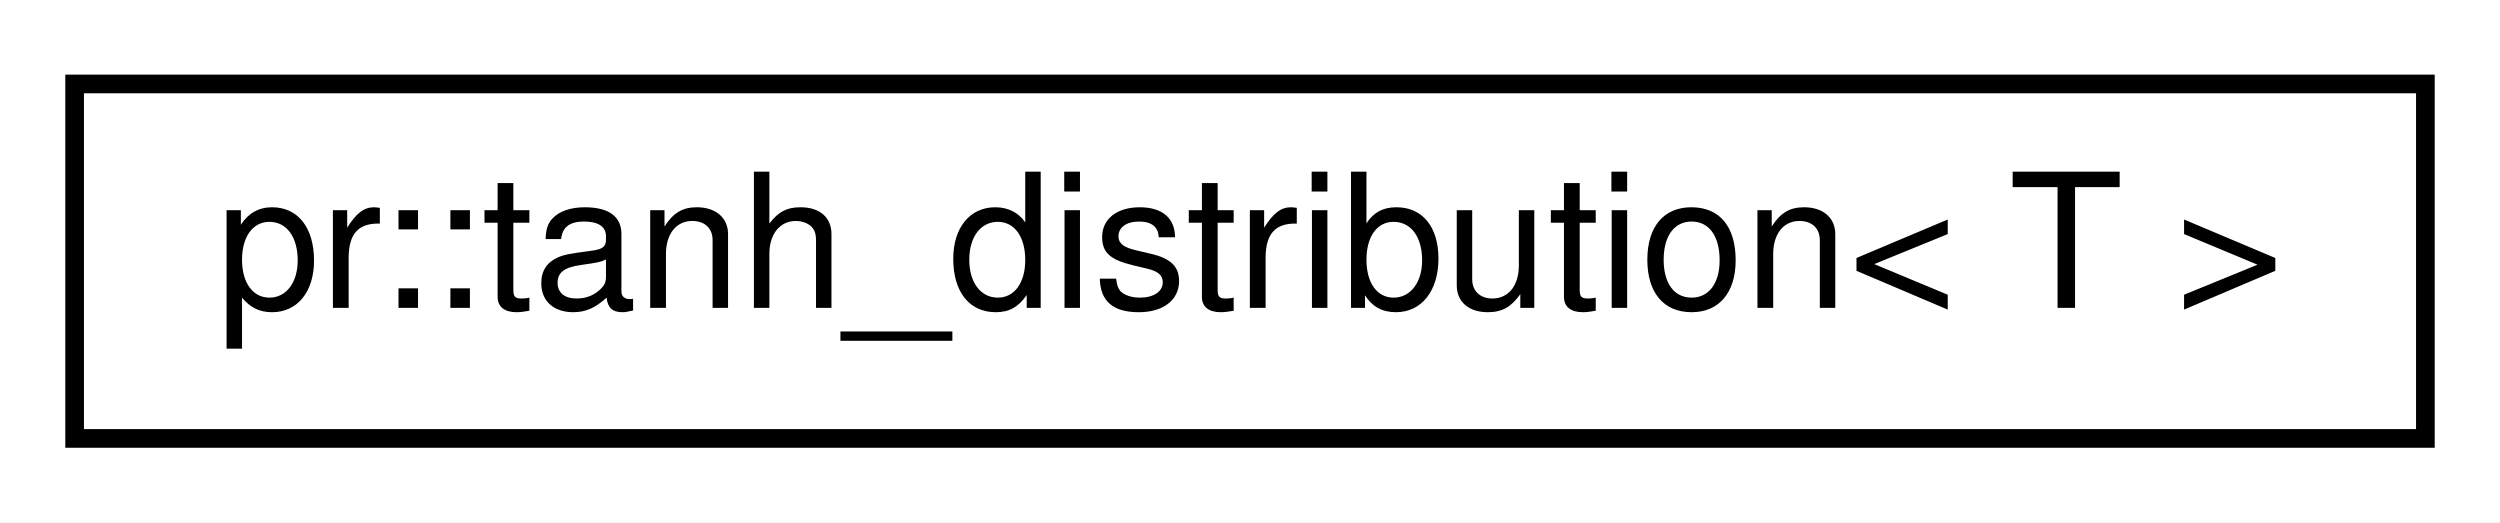
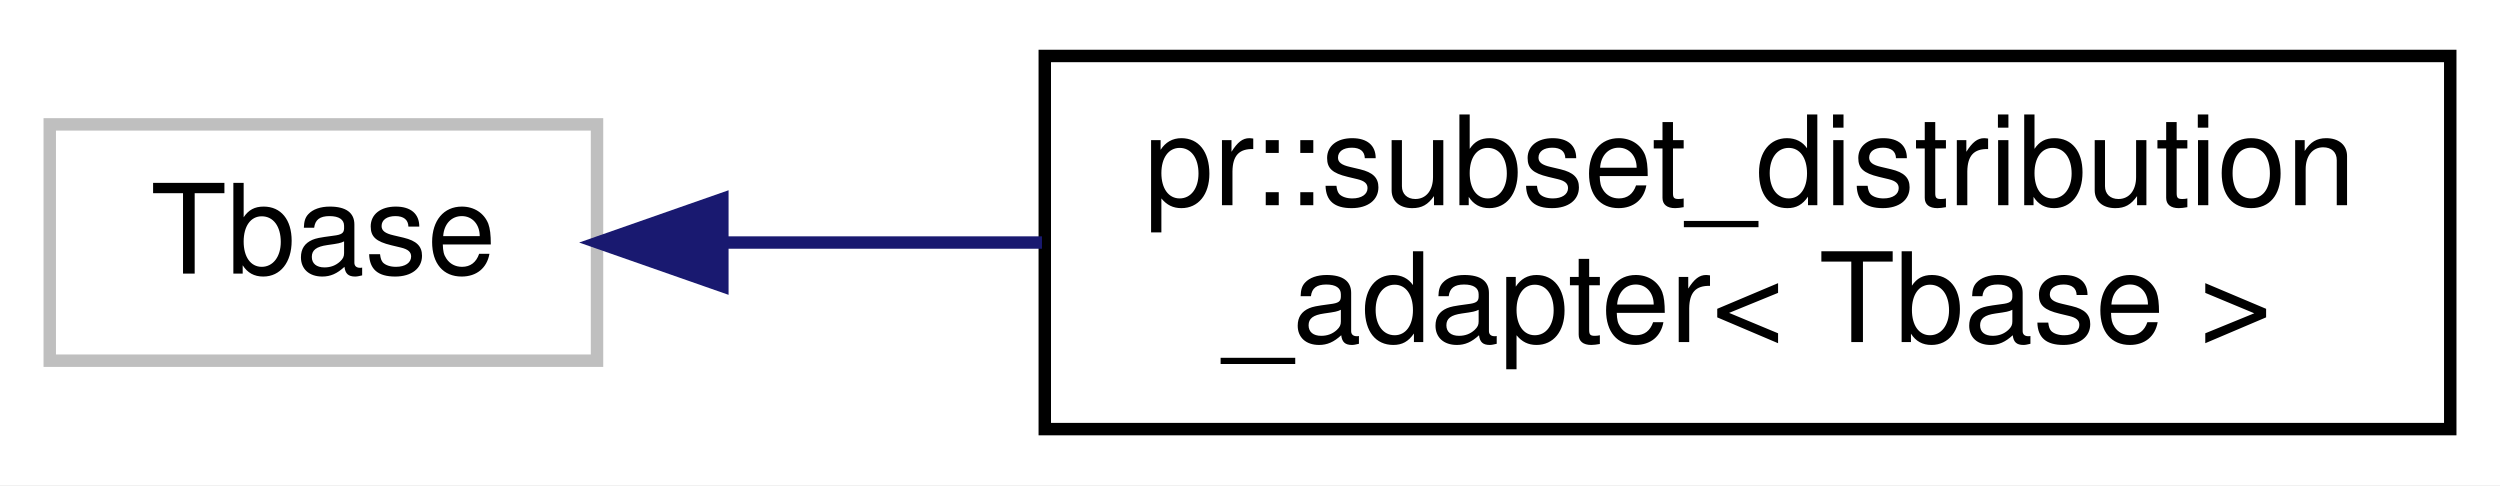
- <svg xmlns="http://www.w3.org/2000/svg" xmlns:xlink="http://www.w3.org/1999/xlink" width="134pt" height="28pt" viewBox="0.00 0.00 134.00 28.00">
-   <g id="graph0" class="graph" transform="scale(1 1) rotate(0) translate(4 24)">
-     <polygon fill="#ffffff" stroke="transparent" points="-4,4 -4,-24 130,-24 130,4 -4,4" />
+ <svg xmlns="http://www.w3.org/2000/svg" xmlns:xlink="http://www.w3.org/1999/xlink" width="201pt" height="39pt" viewBox="0.00 0.00 201.00 39.00">
+   <g id="graph0" class="graph" transform="scale(1 1) rotate(0) translate(4 35)">
+     <polygon fill="#ffffff" stroke="transparent" points="-4,4 -4,-35 197,-35 197,4 -4,4" />
    <g id="node1" class="node">
-       <g id="a_node1">
-         <a xlink:href="classpr_1_1tanh__distribution.html" target="_top" xlink:title="Tanh distribution. ">
-           <polygon fill="#ffffff" stroke="#000000" points="0,-.5 0,-19.5 126,-19.5 126,-.5 0,-.5" />
-           <text text-anchor="middle" x="63" y="-7.5" font-family="Helvetica,sans-Serif" font-size="10.00" fill="#000000">pr::tanh_distribution&lt; T &gt;</text>
+       <polygon fill="#ffffff" stroke="#bfbfbf" points="0,-6 0,-25 44,-25 44,-6 0,-6" />
+       <text text-anchor="middle" x="22" y="-13" font-family="Helvetica,sans-Serif" font-size="10.00" fill="#000000">Tbase</text>
+     </g>
+     <g id="node2" class="node">
+       <g id="a_node2">
+         <a xlink:href="classpr_1_1subset__distribution__adapter.html" target="_top" xlink:title="Subset distribution wrapper. ">
+           <polygon fill="#ffffff" stroke="#000000" points="80,-.5 80,-30.5 193,-30.5 193,-.5 80,-.5" />
+           <text text-anchor="start" x="88" y="-18.5" font-family="Helvetica,sans-Serif" font-size="10.00" fill="#000000">pr::subset_distribution</text>
+           <text text-anchor="middle" x="136.5" y="-7.5" font-family="Helvetica,sans-Serif" font-size="10.00" fill="#000000">_adapter&lt; Tbase &gt;</text>
        </a>
      </g>
    </g>
+     <g id="edge1" class="edge">
+       <path fill="none" stroke="#191970" d="M54.078,-15.5C62.1,-15.5 70.945,-15.5 79.774,-15.5" />
+       <polygon fill="#191970" stroke="#191970" points="54.077,-12 44.077,-15.5 54.077,-19 54.077,-12" />
+     </g>
  </g>
</svg>
